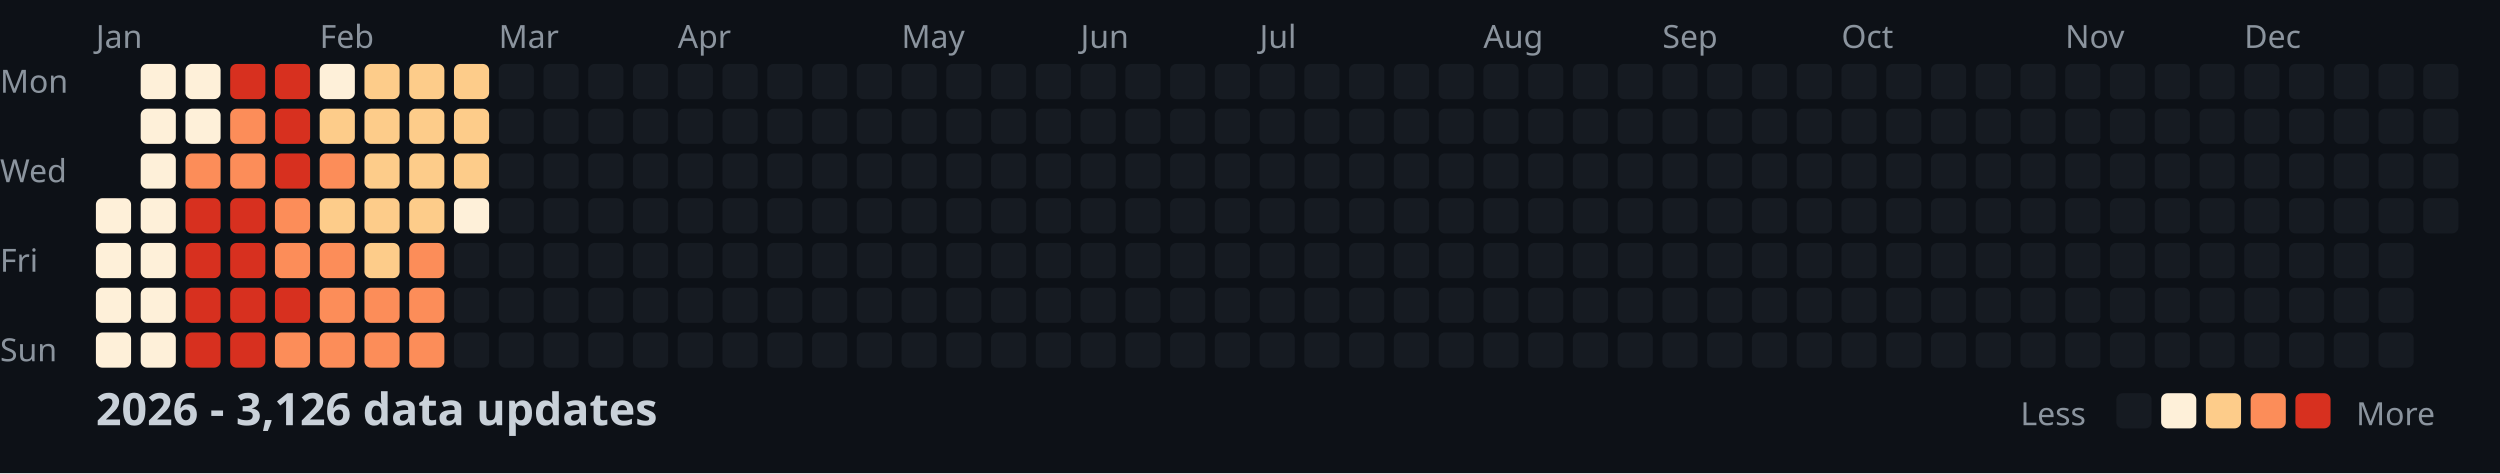
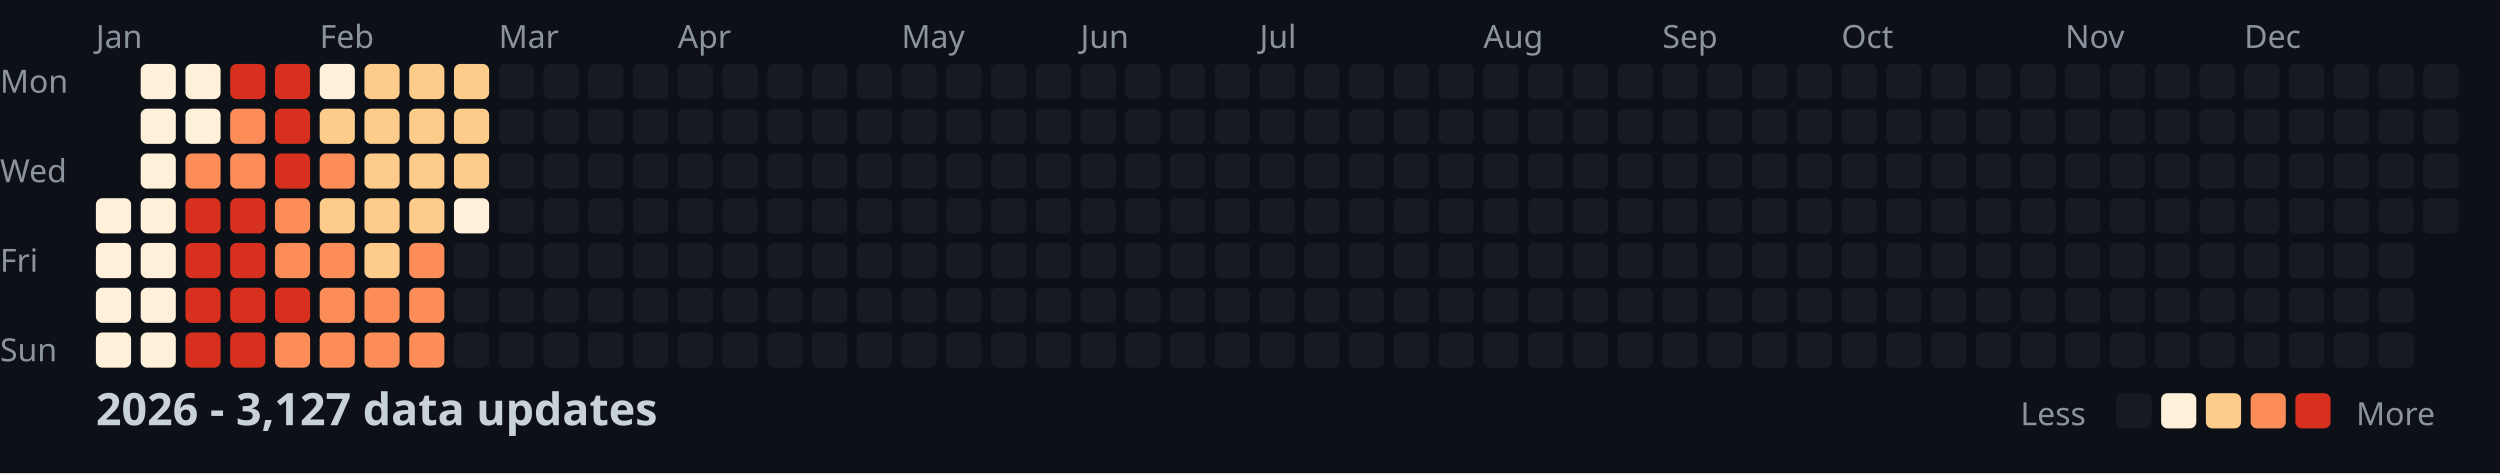
<svg xmlns="http://www.w3.org/2000/svg" width="782" height="148">
  <style>
    .month { font: 10px sans-serif; fill: #8b949e; }
    .day { font: 10px sans-serif; fill: #8b949e; }
    .title { font: bold 14px sans-serif; fill: #c9d1d9; }
    .legend { font: 10px sans-serif; fill: #8b949e; }
  </style>
  <rect width="100%" height="100%" fill="#0d1117" />
  <text x="0" y="29" class="day">Mon</text>
  <text x="0" y="57" class="day">Wed</text>
  <text x="0" y="85" class="day">Fri</text>
  <text x="0" y="113" class="day">Sun</text>
  <text x="30" y="15" class="month">Jan</text>
  <text x="100" y="15" class="month">Feb</text>
  <text x="156" y="15" class="month">Mar</text>
  <text x="212" y="15" class="month">Apr</text>
  <text x="282" y="15" class="month">May</text>
  <text x="338" y="15" class="month">Jun</text>
  <text x="394" y="15" class="month">Jul</text>
  <text x="464" y="15" class="month">Aug</text>
  <text x="520" y="15" class="month">Sep</text>
  <text x="576" y="15" class="month">Oct</text>
  <text x="646" y="15" class="month">Nov</text>
  <text x="702" y="15" class="month">Dec</text>
  <rect x="30" y="62" width="11" height="11" fill="#fef0d9" rx="2" />
  <rect x="30" y="76" width="11" height="11" fill="#fef0d9" rx="2" />
  <rect x="30" y="90" width="11" height="11" fill="#fef0d9" rx="2" />
  <rect x="30" y="104" width="11" height="11" fill="#fef0d9" rx="2" />
  <rect x="44" y="20" width="11" height="11" fill="#fef0d9" rx="2" />
  <rect x="44" y="34" width="11" height="11" fill="#fef0d9" rx="2" />
  <rect x="44" y="48" width="11" height="11" fill="#fef0d9" rx="2" />
  <rect x="44" y="62" width="11" height="11" fill="#fef0d9" rx="2" />
  <rect x="44" y="76" width="11" height="11" fill="#fef0d9" rx="2" />
  <rect x="44" y="90" width="11" height="11" fill="#fef0d9" rx="2" />
  <rect x="44" y="104" width="11" height="11" fill="#fef0d9" rx="2" />
  <rect x="58" y="20" width="11" height="11" fill="#fef0d9" rx="2" />
  <rect x="58" y="34" width="11" height="11" fill="#fef0d9" rx="2" />
  <rect x="58" y="48" width="11" height="11" fill="#fc8d59" rx="2" />
  <rect x="58" y="62" width="11" height="11" fill="#d7301f" rx="2" />
  <rect x="58" y="76" width="11" height="11" fill="#d7301f" rx="2" />
  <rect x="58" y="90" width="11" height="11" fill="#d7301f" rx="2" />
  <rect x="58" y="104" width="11" height="11" fill="#d7301f" rx="2" />
  <rect x="72" y="20" width="11" height="11" fill="#d7301f" rx="2" />
  <rect x="72" y="34" width="11" height="11" fill="#fc8d59" rx="2" />
  <rect x="72" y="48" width="11" height="11" fill="#fc8d59" rx="2" />
  <rect x="72" y="62" width="11" height="11" fill="#d7301f" rx="2" />
  <rect x="72" y="76" width="11" height="11" fill="#d7301f" rx="2" />
  <rect x="72" y="90" width="11" height="11" fill="#d7301f" rx="2" />
  <rect x="72" y="104" width="11" height="11" fill="#d7301f" rx="2" />
  <rect x="86" y="20" width="11" height="11" fill="#d7301f" rx="2" />
  <rect x="86" y="34" width="11" height="11" fill="#d7301f" rx="2" />
  <rect x="86" y="48" width="11" height="11" fill="#d7301f" rx="2" />
  <rect x="86" y="62" width="11" height="11" fill="#fc8d59" rx="2" />
  <rect x="86" y="76" width="11" height="11" fill="#fc8d59" rx="2" />
  <rect x="86" y="90" width="11" height="11" fill="#d7301f" rx="2" />
  <rect x="86" y="104" width="11" height="11" fill="#fc8d59" rx="2" />
  <rect x="100" y="20" width="11" height="11" fill="#fef0d9" rx="2" />
  <rect x="100" y="34" width="11" height="11" fill="#fdcc8a" rx="2" />
  <rect x="100" y="48" width="11" height="11" fill="#fc8d59" rx="2" />
  <rect x="100" y="62" width="11" height="11" fill="#fdcc8a" rx="2" />
  <rect x="100" y="76" width="11" height="11" fill="#fc8d59" rx="2" />
  <rect x="100" y="90" width="11" height="11" fill="#fc8d59" rx="2" />
  <rect x="100" y="104" width="11" height="11" fill="#fc8d59" rx="2" />
  <rect x="114" y="20" width="11" height="11" fill="#fdcc8a" rx="2" />
  <rect x="114" y="34" width="11" height="11" fill="#fdcc8a" rx="2" />
  <rect x="114" y="48" width="11" height="11" fill="#fdcc8a" rx="2" />
  <rect x="114" y="62" width="11" height="11" fill="#fdcc8a" rx="2" />
  <rect x="114" y="76" width="11" height="11" fill="#fdcc8a" rx="2" />
  <rect x="114" y="90" width="11" height="11" fill="#fc8d59" rx="2" />
  <rect x="114" y="104" width="11" height="11" fill="#fc8d59" rx="2" />
  <rect x="128" y="20" width="11" height="11" fill="#fdcc8a" rx="2" />
  <rect x="128" y="34" width="11" height="11" fill="#fdcc8a" rx="2" />
  <rect x="128" y="48" width="11" height="11" fill="#fdcc8a" rx="2" />
  <rect x="128" y="62" width="11" height="11" fill="#fdcc8a" rx="2" />
  <rect x="128" y="76" width="11" height="11" fill="#fc8d59" rx="2" />
  <rect x="128" y="90" width="11" height="11" fill="#fc8d59" rx="2" />
  <rect x="128" y="104" width="11" height="11" fill="#fc8d59" rx="2" />
  <rect x="142" y="20" width="11" height="11" fill="#fdcc8a" rx="2" />
  <rect x="142" y="34" width="11" height="11" fill="#fdcc8a" rx="2" />
  <rect x="142" y="48" width="11" height="11" fill="#fdcc8a" rx="2" />
  <rect x="142" y="62" width="11" height="11" fill="#fef0d9" rx="2" />
  <rect x="142" y="76" width="11" height="11" fill="#161b22" rx="2" />
  <rect x="142" y="90" width="11" height="11" fill="#161b22" rx="2" />
  <rect x="142" y="104" width="11" height="11" fill="#161b22" rx="2" />
  <rect x="156" y="20" width="11" height="11" fill="#161b22" rx="2" />
  <rect x="156" y="34" width="11" height="11" fill="#161b22" rx="2" />
  <rect x="156" y="48" width="11" height="11" fill="#161b22" rx="2" />
  <rect x="156" y="62" width="11" height="11" fill="#161b22" rx="2" />
  <rect x="156" y="76" width="11" height="11" fill="#161b22" rx="2" />
  <rect x="156" y="90" width="11" height="11" fill="#161b22" rx="2" />
  <rect x="156" y="104" width="11" height="11" fill="#161b22" rx="2" />
  <rect x="170" y="20" width="11" height="11" fill="#161b22" rx="2" />
  <rect x="170" y="34" width="11" height="11" fill="#161b22" rx="2" />
  <rect x="170" y="48" width="11" height="11" fill="#161b22" rx="2" />
  <rect x="170" y="62" width="11" height="11" fill="#161b22" rx="2" />
  <rect x="170" y="76" width="11" height="11" fill="#161b22" rx="2" />
  <rect x="170" y="90" width="11" height="11" fill="#161b22" rx="2" />
  <rect x="170" y="104" width="11" height="11" fill="#161b22" rx="2" />
  <rect x="184" y="20" width="11" height="11" fill="#161b22" rx="2" />
  <rect x="184" y="34" width="11" height="11" fill="#161b22" rx="2" />
  <rect x="184" y="48" width="11" height="11" fill="#161b22" rx="2" />
  <rect x="184" y="62" width="11" height="11" fill="#161b22" rx="2" />
  <rect x="184" y="76" width="11" height="11" fill="#161b22" rx="2" />
  <rect x="184" y="90" width="11" height="11" fill="#161b22" rx="2" />
  <rect x="184" y="104" width="11" height="11" fill="#161b22" rx="2" />
  <rect x="198" y="20" width="11" height="11" fill="#161b22" rx="2" />
  <rect x="198" y="34" width="11" height="11" fill="#161b22" rx="2" />
  <rect x="198" y="48" width="11" height="11" fill="#161b22" rx="2" />
  <rect x="198" y="62" width="11" height="11" fill="#161b22" rx="2" />
  <rect x="198" y="76" width="11" height="11" fill="#161b22" rx="2" />
  <rect x="198" y="90" width="11" height="11" fill="#161b22" rx="2" />
  <rect x="198" y="104" width="11" height="11" fill="#161b22" rx="2" />
  <rect x="212" y="20" width="11" height="11" fill="#161b22" rx="2" />
  <rect x="212" y="34" width="11" height="11" fill="#161b22" rx="2" />
  <rect x="212" y="48" width="11" height="11" fill="#161b22" rx="2" />
  <rect x="212" y="62" width="11" height="11" fill="#161b22" rx="2" />
  <rect x="212" y="76" width="11" height="11" fill="#161b22" rx="2" />
  <rect x="212" y="90" width="11" height="11" fill="#161b22" rx="2" />
  <rect x="212" y="104" width="11" height="11" fill="#161b22" rx="2" />
  <rect x="226" y="20" width="11" height="11" fill="#161b22" rx="2" />
  <rect x="226" y="34" width="11" height="11" fill="#161b22" rx="2" />
  <rect x="226" y="48" width="11" height="11" fill="#161b22" rx="2" />
  <rect x="226" y="62" width="11" height="11" fill="#161b22" rx="2" />
  <rect x="226" y="76" width="11" height="11" fill="#161b22" rx="2" />
  <rect x="226" y="90" width="11" height="11" fill="#161b22" rx="2" />
  <rect x="226" y="104" width="11" height="11" fill="#161b22" rx="2" />
  <rect x="240" y="20" width="11" height="11" fill="#161b22" rx="2" />
  <rect x="240" y="34" width="11" height="11" fill="#161b22" rx="2" />
  <rect x="240" y="48" width="11" height="11" fill="#161b22" rx="2" />
  <rect x="240" y="62" width="11" height="11" fill="#161b22" rx="2" />
  <rect x="240" y="76" width="11" height="11" fill="#161b22" rx="2" />
  <rect x="240" y="90" width="11" height="11" fill="#161b22" rx="2" />
  <rect x="240" y="104" width="11" height="11" fill="#161b22" rx="2" />
  <rect x="254" y="20" width="11" height="11" fill="#161b22" rx="2" />
  <rect x="254" y="34" width="11" height="11" fill="#161b22" rx="2" />
  <rect x="254" y="48" width="11" height="11" fill="#161b22" rx="2" />
  <rect x="254" y="62" width="11" height="11" fill="#161b22" rx="2" />
  <rect x="254" y="76" width="11" height="11" fill="#161b22" rx="2" />
  <rect x="254" y="90" width="11" height="11" fill="#161b22" rx="2" />
  <rect x="254" y="104" width="11" height="11" fill="#161b22" rx="2" />
  <rect x="268" y="20" width="11" height="11" fill="#161b22" rx="2" />
  <rect x="268" y="34" width="11" height="11" fill="#161b22" rx="2" />
  <rect x="268" y="48" width="11" height="11" fill="#161b22" rx="2" />
  <rect x="268" y="62" width="11" height="11" fill="#161b22" rx="2" />
  <rect x="268" y="76" width="11" height="11" fill="#161b22" rx="2" />
  <rect x="268" y="90" width="11" height="11" fill="#161b22" rx="2" />
  <rect x="268" y="104" width="11" height="11" fill="#161b22" rx="2" />
  <rect x="282" y="20" width="11" height="11" fill="#161b22" rx="2" />
  <rect x="282" y="34" width="11" height="11" fill="#161b22" rx="2" />
  <rect x="282" y="48" width="11" height="11" fill="#161b22" rx="2" />
  <rect x="282" y="62" width="11" height="11" fill="#161b22" rx="2" />
  <rect x="282" y="76" width="11" height="11" fill="#161b22" rx="2" />
  <rect x="282" y="90" width="11" height="11" fill="#161b22" rx="2" />
  <rect x="282" y="104" width="11" height="11" fill="#161b22" rx="2" />
  <rect x="296" y="20" width="11" height="11" fill="#161b22" rx="2" />
  <rect x="296" y="34" width="11" height="11" fill="#161b22" rx="2" />
  <rect x="296" y="48" width="11" height="11" fill="#161b22" rx="2" />
  <rect x="296" y="62" width="11" height="11" fill="#161b22" rx="2" />
  <rect x="296" y="76" width="11" height="11" fill="#161b22" rx="2" />
  <rect x="296" y="90" width="11" height="11" fill="#161b22" rx="2" />
  <rect x="296" y="104" width="11" height="11" fill="#161b22" rx="2" />
  <rect x="310" y="20" width="11" height="11" fill="#161b22" rx="2" />
  <rect x="310" y="34" width="11" height="11" fill="#161b22" rx="2" />
  <rect x="310" y="48" width="11" height="11" fill="#161b22" rx="2" />
  <rect x="310" y="62" width="11" height="11" fill="#161b22" rx="2" />
  <rect x="310" y="76" width="11" height="11" fill="#161b22" rx="2" />
  <rect x="310" y="90" width="11" height="11" fill="#161b22" rx="2" />
  <rect x="310" y="104" width="11" height="11" fill="#161b22" rx="2" />
  <rect x="324" y="20" width="11" height="11" fill="#161b22" rx="2" />
  <rect x="324" y="34" width="11" height="11" fill="#161b22" rx="2" />
  <rect x="324" y="48" width="11" height="11" fill="#161b22" rx="2" />
  <rect x="324" y="62" width="11" height="11" fill="#161b22" rx="2" />
  <rect x="324" y="76" width="11" height="11" fill="#161b22" rx="2" />
  <rect x="324" y="90" width="11" height="11" fill="#161b22" rx="2" />
  <rect x="324" y="104" width="11" height="11" fill="#161b22" rx="2" />
  <rect x="338" y="20" width="11" height="11" fill="#161b22" rx="2" />
  <rect x="338" y="34" width="11" height="11" fill="#161b22" rx="2" />
  <rect x="338" y="48" width="11" height="11" fill="#161b22" rx="2" />
  <rect x="338" y="62" width="11" height="11" fill="#161b22" rx="2" />
  <rect x="338" y="76" width="11" height="11" fill="#161b22" rx="2" />
  <rect x="338" y="90" width="11" height="11" fill="#161b22" rx="2" />
  <rect x="338" y="104" width="11" height="11" fill="#161b22" rx="2" />
  <rect x="352" y="20" width="11" height="11" fill="#161b22" rx="2" />
  <rect x="352" y="34" width="11" height="11" fill="#161b22" rx="2" />
  <rect x="352" y="48" width="11" height="11" fill="#161b22" rx="2" />
  <rect x="352" y="62" width="11" height="11" fill="#161b22" rx="2" />
  <rect x="352" y="76" width="11" height="11" fill="#161b22" rx="2" />
  <rect x="352" y="90" width="11" height="11" fill="#161b22" rx="2" />
  <rect x="352" y="104" width="11" height="11" fill="#161b22" rx="2" />
  <rect x="366" y="20" width="11" height="11" fill="#161b22" rx="2" />
  <rect x="366" y="34" width="11" height="11" fill="#161b22" rx="2" />
  <rect x="366" y="48" width="11" height="11" fill="#161b22" rx="2" />
  <rect x="366" y="62" width="11" height="11" fill="#161b22" rx="2" />
  <rect x="366" y="76" width="11" height="11" fill="#161b22" rx="2" />
  <rect x="366" y="90" width="11" height="11" fill="#161b22" rx="2" />
  <rect x="366" y="104" width="11" height="11" fill="#161b22" rx="2" />
  <rect x="380" y="20" width="11" height="11" fill="#161b22" rx="2" />
  <rect x="380" y="34" width="11" height="11" fill="#161b22" rx="2" />
  <rect x="380" y="48" width="11" height="11" fill="#161b22" rx="2" />
  <rect x="380" y="62" width="11" height="11" fill="#161b22" rx="2" />
  <rect x="380" y="76" width="11" height="11" fill="#161b22" rx="2" />
  <rect x="380" y="90" width="11" height="11" fill="#161b22" rx="2" />
  <rect x="380" y="104" width="11" height="11" fill="#161b22" rx="2" />
  <rect x="394" y="20" width="11" height="11" fill="#161b22" rx="2" />
  <rect x="394" y="34" width="11" height="11" fill="#161b22" rx="2" />
  <rect x="394" y="48" width="11" height="11" fill="#161b22" rx="2" />
  <rect x="394" y="62" width="11" height="11" fill="#161b22" rx="2" />
  <rect x="394" y="76" width="11" height="11" fill="#161b22" rx="2" />
  <rect x="394" y="90" width="11" height="11" fill="#161b22" rx="2" />
  <rect x="394" y="104" width="11" height="11" fill="#161b22" rx="2" />
  <rect x="408" y="20" width="11" height="11" fill="#161b22" rx="2" />
  <rect x="408" y="34" width="11" height="11" fill="#161b22" rx="2" />
  <rect x="408" y="48" width="11" height="11" fill="#161b22" rx="2" />
  <rect x="408" y="62" width="11" height="11" fill="#161b22" rx="2" />
  <rect x="408" y="76" width="11" height="11" fill="#161b22" rx="2" />
  <rect x="408" y="90" width="11" height="11" fill="#161b22" rx="2" />
  <rect x="408" y="104" width="11" height="11" fill="#161b22" rx="2" />
  <rect x="422" y="20" width="11" height="11" fill="#161b22" rx="2" />
  <rect x="422" y="34" width="11" height="11" fill="#161b22" rx="2" />
  <rect x="422" y="48" width="11" height="11" fill="#161b22" rx="2" />
  <rect x="422" y="62" width="11" height="11" fill="#161b22" rx="2" />
  <rect x="422" y="76" width="11" height="11" fill="#161b22" rx="2" />
  <rect x="422" y="90" width="11" height="11" fill="#161b22" rx="2" />
  <rect x="422" y="104" width="11" height="11" fill="#161b22" rx="2" />
  <rect x="436" y="20" width="11" height="11" fill="#161b22" rx="2" />
  <rect x="436" y="34" width="11" height="11" fill="#161b22" rx="2" />
  <rect x="436" y="48" width="11" height="11" fill="#161b22" rx="2" />
  <rect x="436" y="62" width="11" height="11" fill="#161b22" rx="2" />
  <rect x="436" y="76" width="11" height="11" fill="#161b22" rx="2" />
  <rect x="436" y="90" width="11" height="11" fill="#161b22" rx="2" />
  <rect x="436" y="104" width="11" height="11" fill="#161b22" rx="2" />
  <rect x="450" y="20" width="11" height="11" fill="#161b22" rx="2" />
  <rect x="450" y="34" width="11" height="11" fill="#161b22" rx="2" />
  <rect x="450" y="48" width="11" height="11" fill="#161b22" rx="2" />
  <rect x="450" y="62" width="11" height="11" fill="#161b22" rx="2" />
  <rect x="450" y="76" width="11" height="11" fill="#161b22" rx="2" />
  <rect x="450" y="90" width="11" height="11" fill="#161b22" rx="2" />
  <rect x="450" y="104" width="11" height="11" fill="#161b22" rx="2" />
  <rect x="464" y="20" width="11" height="11" fill="#161b22" rx="2" />
  <rect x="464" y="34" width="11" height="11" fill="#161b22" rx="2" />
  <rect x="464" y="48" width="11" height="11" fill="#161b22" rx="2" />
  <rect x="464" y="62" width="11" height="11" fill="#161b22" rx="2" />
  <rect x="464" y="76" width="11" height="11" fill="#161b22" rx="2" />
  <rect x="464" y="90" width="11" height="11" fill="#161b22" rx="2" />
  <rect x="464" y="104" width="11" height="11" fill="#161b22" rx="2" />
  <rect x="478" y="20" width="11" height="11" fill="#161b22" rx="2" />
  <rect x="478" y="34" width="11" height="11" fill="#161b22" rx="2" />
  <rect x="478" y="48" width="11" height="11" fill="#161b22" rx="2" />
  <rect x="478" y="62" width="11" height="11" fill="#161b22" rx="2" />
  <rect x="478" y="76" width="11" height="11" fill="#161b22" rx="2" />
  <rect x="478" y="90" width="11" height="11" fill="#161b22" rx="2" />
  <rect x="478" y="104" width="11" height="11" fill="#161b22" rx="2" />
  <rect x="492" y="20" width="11" height="11" fill="#161b22" rx="2" />
  <rect x="492" y="34" width="11" height="11" fill="#161b22" rx="2" />
  <rect x="492" y="48" width="11" height="11" fill="#161b22" rx="2" />
  <rect x="492" y="62" width="11" height="11" fill="#161b22" rx="2" />
  <rect x="492" y="76" width="11" height="11" fill="#161b22" rx="2" />
  <rect x="492" y="90" width="11" height="11" fill="#161b22" rx="2" />
  <rect x="492" y="104" width="11" height="11" fill="#161b22" rx="2" />
  <rect x="506" y="20" width="11" height="11" fill="#161b22" rx="2" />
  <rect x="506" y="34" width="11" height="11" fill="#161b22" rx="2" />
  <rect x="506" y="48" width="11" height="11" fill="#161b22" rx="2" />
  <rect x="506" y="62" width="11" height="11" fill="#161b22" rx="2" />
  <rect x="506" y="76" width="11" height="11" fill="#161b22" rx="2" />
  <rect x="506" y="90" width="11" height="11" fill="#161b22" rx="2" />
  <rect x="506" y="104" width="11" height="11" fill="#161b22" rx="2" />
  <rect x="520" y="20" width="11" height="11" fill="#161b22" rx="2" />
  <rect x="520" y="34" width="11" height="11" fill="#161b22" rx="2" />
  <rect x="520" y="48" width="11" height="11" fill="#161b22" rx="2" />
  <rect x="520" y="62" width="11" height="11" fill="#161b22" rx="2" />
  <rect x="520" y="76" width="11" height="11" fill="#161b22" rx="2" />
  <rect x="520" y="90" width="11" height="11" fill="#161b22" rx="2" />
  <rect x="520" y="104" width="11" height="11" fill="#161b22" rx="2" />
  <rect x="534" y="20" width="11" height="11" fill="#161b22" rx="2" />
  <rect x="534" y="34" width="11" height="11" fill="#161b22" rx="2" />
  <rect x="534" y="48" width="11" height="11" fill="#161b22" rx="2" />
  <rect x="534" y="62" width="11" height="11" fill="#161b22" rx="2" />
  <rect x="534" y="76" width="11" height="11" fill="#161b22" rx="2" />
  <rect x="534" y="90" width="11" height="11" fill="#161b22" rx="2" />
  <rect x="534" y="104" width="11" height="11" fill="#161b22" rx="2" />
  <rect x="548" y="20" width="11" height="11" fill="#161b22" rx="2" />
  <rect x="548" y="34" width="11" height="11" fill="#161b22" rx="2" />
  <rect x="548" y="48" width="11" height="11" fill="#161b22" rx="2" />
  <rect x="548" y="62" width="11" height="11" fill="#161b22" rx="2" />
  <rect x="548" y="76" width="11" height="11" fill="#161b22" rx="2" />
  <rect x="548" y="90" width="11" height="11" fill="#161b22" rx="2" />
  <rect x="548" y="104" width="11" height="11" fill="#161b22" rx="2" />
  <rect x="562" y="20" width="11" height="11" fill="#161b22" rx="2" />
  <rect x="562" y="34" width="11" height="11" fill="#161b22" rx="2" />
  <rect x="562" y="48" width="11" height="11" fill="#161b22" rx="2" />
  <rect x="562" y="62" width="11" height="11" fill="#161b22" rx="2" />
  <rect x="562" y="76" width="11" height="11" fill="#161b22" rx="2" />
  <rect x="562" y="90" width="11" height="11" fill="#161b22" rx="2" />
  <rect x="562" y="104" width="11" height="11" fill="#161b22" rx="2" />
  <rect x="576" y="20" width="11" height="11" fill="#161b22" rx="2" />
  <rect x="576" y="34" width="11" height="11" fill="#161b22" rx="2" />
  <rect x="576" y="48" width="11" height="11" fill="#161b22" rx="2" />
  <rect x="576" y="62" width="11" height="11" fill="#161b22" rx="2" />
  <rect x="576" y="76" width="11" height="11" fill="#161b22" rx="2" />
  <rect x="576" y="90" width="11" height="11" fill="#161b22" rx="2" />
  <rect x="576" y="104" width="11" height="11" fill="#161b22" rx="2" />
  <rect x="590" y="20" width="11" height="11" fill="#161b22" rx="2" />
  <rect x="590" y="34" width="11" height="11" fill="#161b22" rx="2" />
  <rect x="590" y="48" width="11" height="11" fill="#161b22" rx="2" />
  <rect x="590" y="62" width="11" height="11" fill="#161b22" rx="2" />
  <rect x="590" y="76" width="11" height="11" fill="#161b22" rx="2" />
  <rect x="590" y="90" width="11" height="11" fill="#161b22" rx="2" />
  <rect x="590" y="104" width="11" height="11" fill="#161b22" rx="2" />
  <rect x="604" y="20" width="11" height="11" fill="#161b22" rx="2" />
  <rect x="604" y="34" width="11" height="11" fill="#161b22" rx="2" />
  <rect x="604" y="48" width="11" height="11" fill="#161b22" rx="2" />
  <rect x="604" y="62" width="11" height="11" fill="#161b22" rx="2" />
  <rect x="604" y="76" width="11" height="11" fill="#161b22" rx="2" />
  <rect x="604" y="90" width="11" height="11" fill="#161b22" rx="2" />
  <rect x="604" y="104" width="11" height="11" fill="#161b22" rx="2" />
  <rect x="618" y="20" width="11" height="11" fill="#161b22" rx="2" />
  <rect x="618" y="34" width="11" height="11" fill="#161b22" rx="2" />
  <rect x="618" y="48" width="11" height="11" fill="#161b22" rx="2" />
  <rect x="618" y="62" width="11" height="11" fill="#161b22" rx="2" />
  <rect x="618" y="76" width="11" height="11" fill="#161b22" rx="2" />
  <rect x="618" y="90" width="11" height="11" fill="#161b22" rx="2" />
  <rect x="618" y="104" width="11" height="11" fill="#161b22" rx="2" />
  <rect x="632" y="20" width="11" height="11" fill="#161b22" rx="2" />
  <rect x="632" y="34" width="11" height="11" fill="#161b22" rx="2" />
  <rect x="632" y="48" width="11" height="11" fill="#161b22" rx="2" />
  <rect x="632" y="62" width="11" height="11" fill="#161b22" rx="2" />
  <rect x="632" y="76" width="11" height="11" fill="#161b22" rx="2" />
  <rect x="632" y="90" width="11" height="11" fill="#161b22" rx="2" />
  <rect x="632" y="104" width="11" height="11" fill="#161b22" rx="2" />
  <rect x="646" y="20" width="11" height="11" fill="#161b22" rx="2" />
  <rect x="646" y="34" width="11" height="11" fill="#161b22" rx="2" />
  <rect x="646" y="48" width="11" height="11" fill="#161b22" rx="2" />
  <rect x="646" y="62" width="11" height="11" fill="#161b22" rx="2" />
  <rect x="646" y="76" width="11" height="11" fill="#161b22" rx="2" />
  <rect x="646" y="90" width="11" height="11" fill="#161b22" rx="2" />
  <rect x="646" y="104" width="11" height="11" fill="#161b22" rx="2" />
  <rect x="660" y="20" width="11" height="11" fill="#161b22" rx="2" />
  <rect x="660" y="34" width="11" height="11" fill="#161b22" rx="2" />
  <rect x="660" y="48" width="11" height="11" fill="#161b22" rx="2" />
  <rect x="660" y="62" width="11" height="11" fill="#161b22" rx="2" />
  <rect x="660" y="76" width="11" height="11" fill="#161b22" rx="2" />
  <rect x="660" y="90" width="11" height="11" fill="#161b22" rx="2" />
  <rect x="660" y="104" width="11" height="11" fill="#161b22" rx="2" />
  <rect x="674" y="20" width="11" height="11" fill="#161b22" rx="2" />
  <rect x="674" y="34" width="11" height="11" fill="#161b22" rx="2" />
  <rect x="674" y="48" width="11" height="11" fill="#161b22" rx="2" />
  <rect x="674" y="62" width="11" height="11" fill="#161b22" rx="2" />
  <rect x="674" y="76" width="11" height="11" fill="#161b22" rx="2" />
  <rect x="674" y="90" width="11" height="11" fill="#161b22" rx="2" />
  <rect x="674" y="104" width="11" height="11" fill="#161b22" rx="2" />
  <rect x="688" y="20" width="11" height="11" fill="#161b22" rx="2" />
  <rect x="688" y="34" width="11" height="11" fill="#161b22" rx="2" />
  <rect x="688" y="48" width="11" height="11" fill="#161b22" rx="2" />
  <rect x="688" y="62" width="11" height="11" fill="#161b22" rx="2" />
  <rect x="688" y="76" width="11" height="11" fill="#161b22" rx="2" />
  <rect x="688" y="90" width="11" height="11" fill="#161b22" rx="2" />
  <rect x="688" y="104" width="11" height="11" fill="#161b22" rx="2" />
  <rect x="702" y="20" width="11" height="11" fill="#161b22" rx="2" />
  <rect x="702" y="34" width="11" height="11" fill="#161b22" rx="2" />
  <rect x="702" y="48" width="11" height="11" fill="#161b22" rx="2" />
  <rect x="702" y="62" width="11" height="11" fill="#161b22" rx="2" />
  <rect x="702" y="76" width="11" height="11" fill="#161b22" rx="2" />
  <rect x="702" y="90" width="11" height="11" fill="#161b22" rx="2" />
  <rect x="702" y="104" width="11" height="11" fill="#161b22" rx="2" />
  <rect x="716" y="20" width="11" height="11" fill="#161b22" rx="2" />
  <rect x="716" y="34" width="11" height="11" fill="#161b22" rx="2" />
  <rect x="716" y="48" width="11" height="11" fill="#161b22" rx="2" />
  <rect x="716" y="62" width="11" height="11" fill="#161b22" rx="2" />
  <rect x="716" y="76" width="11" height="11" fill="#161b22" rx="2" />
  <rect x="716" y="90" width="11" height="11" fill="#161b22" rx="2" />
  <rect x="716" y="104" width="11" height="11" fill="#161b22" rx="2" />
  <rect x="730" y="20" width="11" height="11" fill="#161b22" rx="2" />
  <rect x="730" y="34" width="11" height="11" fill="#161b22" rx="2" />
  <rect x="730" y="48" width="11" height="11" fill="#161b22" rx="2" />
  <rect x="730" y="62" width="11" height="11" fill="#161b22" rx="2" />
  <rect x="730" y="76" width="11" height="11" fill="#161b22" rx="2" />
  <rect x="730" y="90" width="11" height="11" fill="#161b22" rx="2" />
  <rect x="730" y="104" width="11" height="11" fill="#161b22" rx="2" />
  <rect x="744" y="20" width="11" height="11" fill="#161b22" rx="2" />
  <rect x="744" y="34" width="11" height="11" fill="#161b22" rx="2" />
  <rect x="744" y="48" width="11" height="11" fill="#161b22" rx="2" />
  <rect x="744" y="62" width="11" height="11" fill="#161b22" rx="2" />
  <rect x="744" y="76" width="11" height="11" fill="#161b22" rx="2" />
  <rect x="744" y="90" width="11" height="11" fill="#161b22" rx="2" />
  <rect x="744" y="104" width="11" height="11" fill="#161b22" rx="2" />
  <rect x="758" y="20" width="11" height="11" fill="#161b22" rx="2" />
  <rect x="758" y="34" width="11" height="11" fill="#161b22" rx="2" />
  <rect x="758" y="48" width="11" height="11" fill="#161b22" rx="2" />
  <rect x="758" y="62" width="11" height="11" fill="#161b22" rx="2" />
-   <text x="30" y="133" class="title">2026 - 3,126 data updates</text>
+   <text x="30" y="133" class="title">2026 - 3,127 data updates</text>
  <text x="632" y="133" class="legend">Less</text>
  <rect x="662" y="123" width="11" height="11" fill="#161b22" rx="2" />
  <rect x="676" y="123" width="11" height="11" fill="#fef0d9" rx="2" />
  <rect x="690" y="123" width="11" height="11" fill="#fdcc8a" rx="2" />
  <rect x="704" y="123" width="11" height="11" fill="#fc8d59" rx="2" />
  <rect x="718" y="123" width="11" height="11" fill="#d7301f" rx="2" />
  <text x="737" y="133" class="legend">More</text>
</svg>
